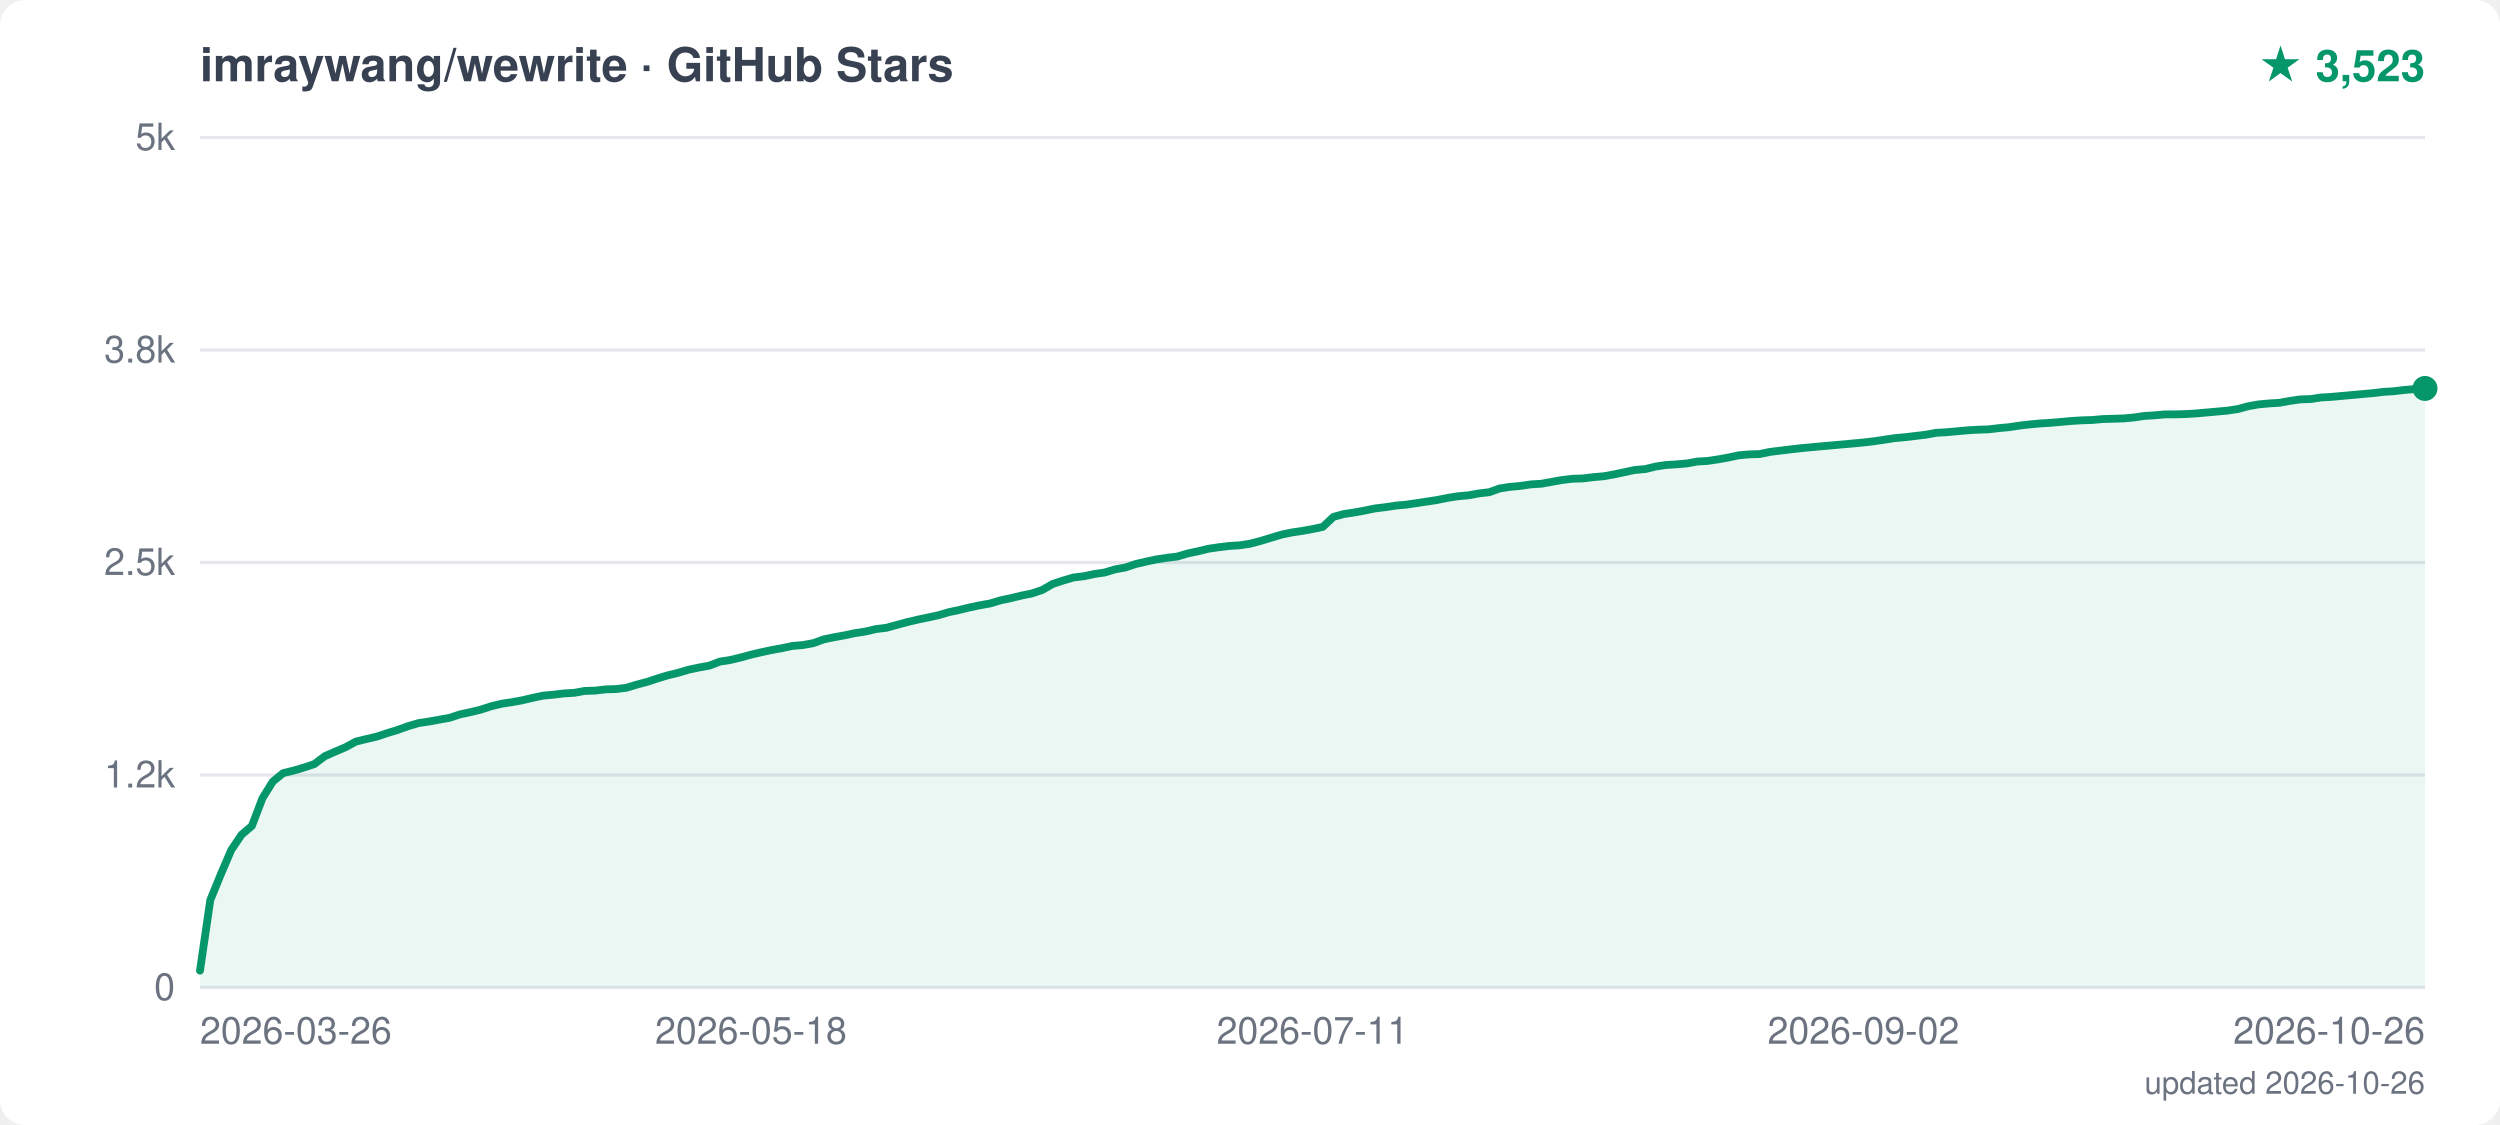
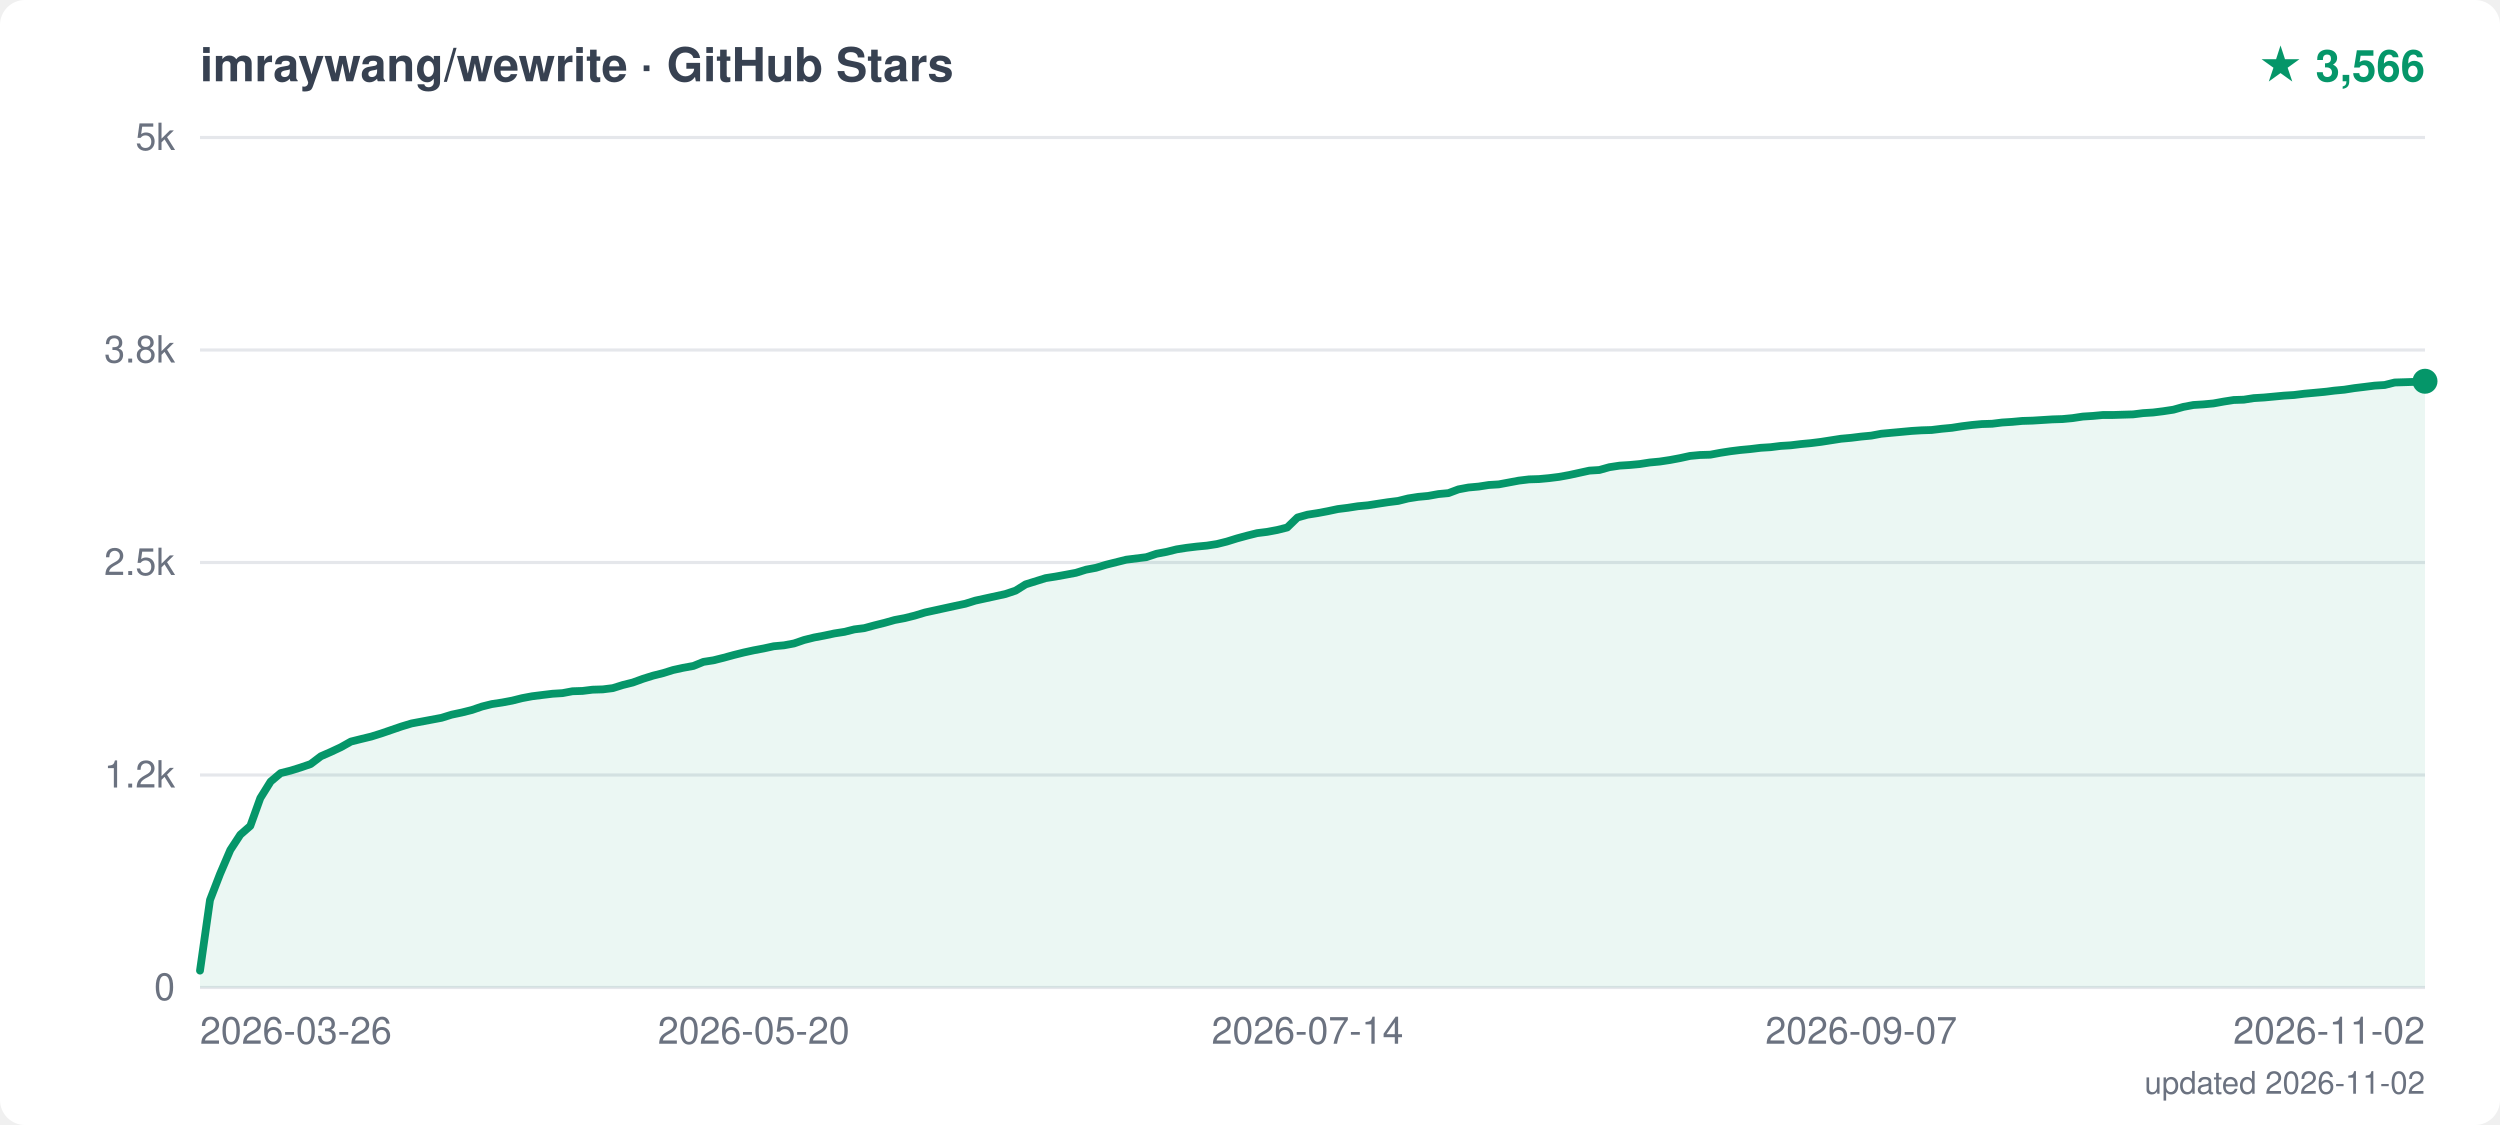
<svg xmlns="http://www.w3.org/2000/svg" width="800" height="360" viewBox="0 0 800 360">
  <style>text { font-family: -apple-system, "Segoe UI", Helvetica, Arial, sans-serif; }</style>
  <rect width="800" height="360" fill="white" rx="8" />
  <text x="64" y="26" font-size="15" font-weight="600" fill="#374151">imraywang/wewrite · GitHub Stars</text>
-   <text x="776" y="26" text-anchor="end" font-size="14" font-weight="700" fill="#059669">★ 3,523</text>
+   <text x="776" y="26" text-anchor="end" font-size="14" font-weight="700" fill="#059669">★ 3,566</text>
  <line x1="64" y1="316.0" x2="776" y2="316.0" stroke="#e5e7eb" stroke-width="1" />
  <text x="56" y="320.0" text-anchor="end" font-size="12" fill="#6b7280">0</text>
  <line x1="64" y1="248.0" x2="776" y2="248.0" stroke="#e5e7eb" stroke-width="1" />
  <text x="56" y="252.0" text-anchor="end" font-size="12" fill="#6b7280">1.2k</text>
  <line x1="64" y1="180.0" x2="776" y2="180.0" stroke="#e5e7eb" stroke-width="1" />
  <text x="56" y="184.0" text-anchor="end" font-size="12" fill="#6b7280">2.5k</text>
  <line x1="64" y1="112.0" x2="776" y2="112.0" stroke="#e5e7eb" stroke-width="1" />
  <text x="56" y="116.0" text-anchor="end" font-size="12" fill="#6b7280">3.8k</text>
  <line x1="64" y1="44.0" x2="776" y2="44.0" stroke="#e5e7eb" stroke-width="1" />
  <text x="56" y="48.0" text-anchor="end" font-size="12" fill="#6b7280">5k</text>
  <text x="64.0" y="334" text-anchor="start" font-size="12" fill="#6b7280">2026-03-26</text>
-   <text x="240.3" y="334" text-anchor="middle" font-size="12" fill="#6b7280">2026-05-18</text>
-   <text x="420.0" y="334" text-anchor="middle" font-size="12" fill="#6b7280">2026-07-11</text>
-   <text x="596.3" y="334" text-anchor="middle" font-size="12" fill="#6b7280">2026-09-02</text>
-   <text x="776.0" y="334" text-anchor="end" font-size="12" fill="#6b7280">2026-10-26</text>
-   <polygon points="64,316.0 64.0,310.6 67.3,288.0 70.7,279.7 74.0,272.0 77.3,267.1 80.6,264.3 84.0,255.4 87.3,250.1 90.6,247.4 93.9,246.6 97.3,245.6 100.6,244.5 103.9,242.0 107.3,240.5 110.6,239.1 113.9,237.3 117.2,236.5 120.6,235.7 123.9,234.6 127.2,233.6 130.5,232.4 133.9,231.4 137.2,230.9 140.5,230.3 143.9,229.7 147.2,228.6 150.5,227.9 153.8,227.1 157.2,226.0 160.5,225.2 163.8,224.7 167.1,224.1 170.5,223.3 173.8,222.6 177.1,222.3 180.4,221.9 183.8,221.7 187.1,221.1 190.4,221.0 193.8,220.6 197.1,220.5 200.4,220.1 203.7,219.1 207.1,218.2 210.4,217.1 213.7,216.1 217.0,215.3 220.4,214.3 223.7,213.6 227.0,213.0 230.4,211.7 233.7,211.2 237.0,210.4 240.3,209.5 243.7,208.7 247.0,208.0 250.3,207.4 253.6,206.7 257.0,206.4 260.3,205.8 263.6,204.6 267.0,203.9 270.3,203.3 273.6,202.6 276.9,202.1 280.3,201.3 283.6,200.9 286.9,200.0 290.2,199.1 293.6,198.3 296.9,197.6 300.2,196.9 303.6,195.9 306.9,195.2 310.2,194.4 313.5,193.7 316.9,193.1 320.2,192.1 323.5,191.4 326.8,190.6 330.2,189.9 333.5,188.8 336.8,186.9 340.1,185.8 343.5,184.8 346.8,184.4 350.1,183.7 353.5,183.2 356.8,182.2 360.1,181.6 363.4,180.5 366.8,179.7 370.1,179.0 373.4,178.5 376.7,178.1 380.1,177.1 383.4,176.4 386.7,175.6 390.1,175.1 393.4,174.7 396.7,174.5 400.0,174.0 403.4,173.1 406.7,172.1 410.0,171.1 413.3,170.4 416.7,169.9 420.0,169.3 423.3,168.6 426.7,165.4 430.0,164.5 433.3,164.0 436.6,163.4 440.0,162.7 443.3,162.3 446.6,161.8 449.9,161.5 453.3,161.0 456.6,160.5 459.9,160.0 463.3,159.3 466.6,158.8 469.9,158.5 473.2,157.9 476.6,157.5 479.9,156.3 483.2,155.8 486.5,155.5 489.9,155.0 493.2,154.8 496.5,154.2 499.9,153.6 503.2,153.2 506.5,153.1 509.8,152.7 513.2,152.4 516.5,151.8 519.8,151.1 523.1,150.4 526.5,150.1 529.8,149.3 533.1,148.8 536.4,148.6 539.8,148.3 543.1,147.7 546.4,147.5 549.8,147.0 553.1,146.4 556.4,145.7 559.7,145.4 563.1,145.3 566.4,144.6 569.7,144.2 573.0,143.8 576.4,143.4 579.7,143.1 583.0,142.8 586.4,142.5 589.7,142.2 593.0,141.9 596.3,141.6 599.7,141.2 603.0,140.7 606.3,140.2 609.6,139.9 613.0,139.5 616.3,139.1 619.6,138.5 623.0,138.3 626.3,138.0 629.6,137.7 632.9,137.5 636.3,137.4 639.6,137.0 642.9,136.7 646.2,136.2 649.6,135.8 652.9,135.5 656.2,135.3 659.6,135.0 662.9,134.7 666.2,134.5 669.5,134.4 672.9,134.1 676.2,134.0 679.5,133.9 682.8,133.6 686.2,133.1 689.5,132.9 692.8,132.6 696.1,132.6 699.5,132.5 702.8,132.3 706.1,132.0 709.5,131.7 712.8,131.4 716.1,130.9 719.4,130.0 722.8,129.4 726.1,129.1 729.4,128.9 732.7,128.3 736.1,127.8 739.4,127.7 742.7,127.2 746.1,127.0 749.4,126.7 752.7,126.4 756.0,126.1 759.4,125.8 762.7,125.4 766.0,125.2 769.3,124.8 772.7,124.5 776.0,124.3 776.0,124.3 776.0,316.0" fill="#059669" opacity="0.08" />
-   <polyline points="64.0,310.6 67.3,288.0 70.7,279.7 74.0,272.0 77.3,267.1 80.6,264.3 84.0,255.4 87.3,250.1 90.6,247.4 93.9,246.6 97.3,245.6 100.6,244.5 103.9,242.0 107.3,240.5 110.6,239.1 113.9,237.3 117.2,236.5 120.6,235.7 123.9,234.6 127.2,233.6 130.5,232.4 133.9,231.4 137.2,230.9 140.5,230.3 143.9,229.7 147.2,228.6 150.5,227.9 153.8,227.1 157.2,226.0 160.5,225.2 163.8,224.7 167.1,224.1 170.5,223.3 173.8,222.6 177.1,222.3 180.4,221.9 183.8,221.7 187.1,221.1 190.4,221.0 193.8,220.6 197.1,220.5 200.4,220.1 203.7,219.1 207.1,218.2 210.4,217.1 213.7,216.1 217.0,215.3 220.4,214.3 223.7,213.6 227.0,213.0 230.4,211.7 233.7,211.2 237.0,210.4 240.3,209.5 243.7,208.7 247.0,208.0 250.3,207.4 253.6,206.7 257.0,206.4 260.3,205.8 263.6,204.6 267.0,203.9 270.3,203.3 273.6,202.6 276.9,202.1 280.3,201.3 283.6,200.9 286.9,200.0 290.2,199.1 293.6,198.3 296.9,197.6 300.2,196.9 303.6,195.9 306.9,195.2 310.2,194.4 313.5,193.7 316.9,193.1 320.2,192.1 323.5,191.4 326.8,190.6 330.2,189.9 333.5,188.8 336.8,186.9 340.1,185.8 343.5,184.8 346.8,184.4 350.1,183.7 353.5,183.2 356.8,182.2 360.1,181.6 363.4,180.5 366.8,179.7 370.1,179.0 373.4,178.5 376.7,178.1 380.1,177.1 383.4,176.4 386.7,175.6 390.1,175.1 393.4,174.7 396.7,174.5 400.0,174.0 403.4,173.1 406.7,172.1 410.0,171.1 413.3,170.4 416.7,169.9 420.0,169.3 423.3,168.6 426.7,165.4 430.0,164.5 433.3,164.0 436.6,163.4 440.0,162.7 443.3,162.3 446.6,161.8 449.9,161.5 453.3,161.0 456.6,160.5 459.9,160.0 463.3,159.3 466.6,158.8 469.9,158.5 473.2,157.9 476.6,157.5 479.9,156.3 483.2,155.8 486.5,155.5 489.9,155.0 493.2,154.8 496.5,154.2 499.9,153.6 503.2,153.2 506.5,153.1 509.8,152.7 513.2,152.4 516.5,151.8 519.8,151.1 523.1,150.4 526.5,150.1 529.8,149.3 533.1,148.8 536.4,148.6 539.8,148.3 543.1,147.7 546.4,147.5 549.8,147.0 553.1,146.4 556.4,145.7 559.7,145.4 563.1,145.3 566.4,144.6 569.7,144.2 573.0,143.8 576.4,143.4 579.7,143.1 583.0,142.8 586.4,142.5 589.7,142.2 593.0,141.9 596.3,141.6 599.7,141.2 603.0,140.7 606.3,140.2 609.6,139.9 613.0,139.5 616.3,139.1 619.6,138.5 623.0,138.3 626.3,138.0 629.6,137.7 632.9,137.5 636.3,137.4 639.6,137.0 642.9,136.7 646.2,136.2 649.6,135.8 652.9,135.5 656.2,135.3 659.6,135.0 662.9,134.7 666.2,134.5 669.5,134.4 672.9,134.1 676.2,134.0 679.5,133.9 682.8,133.6 686.2,133.1 689.5,132.9 692.8,132.6 696.1,132.6 699.5,132.5 702.8,132.3 706.1,132.0 709.5,131.7 712.8,131.4 716.1,130.9 719.4,130.0 722.8,129.4 726.1,129.1 729.4,128.9 732.7,128.3 736.1,127.8 739.4,127.7 742.7,127.2 746.1,127.0 749.4,126.7 752.7,126.4 756.0,126.1 759.4,125.8 762.7,125.4 766.0,125.2 769.3,124.8 772.7,124.5 776.0,124.3 776.0,124.3" fill="none" stroke="#059669" stroke-width="2.5" stroke-linejoin="round" stroke-linecap="round" />
-   <circle cx="776.0" cy="124.3" r="4" fill="#059669" />
-   <text x="776" y="350" text-anchor="end" font-size="10" fill="#6b7280">updated 2026-10-26</text>
+   <text x="241.2" y="334" text-anchor="middle" font-size="12" fill="#6b7280">2026-05-20</text>
+   <text x="418.4" y="334" text-anchor="middle" font-size="12" fill="#6b7280">2026-07-14</text>
+   <text x="595.6" y="334" text-anchor="middle" font-size="12" fill="#6b7280">2026-09-07</text>
+   <text x="776.0" y="334" text-anchor="end" font-size="12" fill="#6b7280">2026-11-02</text>
+   <polygon points="64,316.0 64.0,310.6 67.2,288.0 70.4,279.7 73.7,272.0 76.9,267.1 80.1,264.3 83.3,255.4 86.6,250.1 89.8,247.4 93.0,246.6 96.2,245.6 99.4,244.5 102.7,242.0 105.9,240.6 109.1,239.1 112.3,237.3 115.5,236.5 118.8,235.7 122.0,234.7 125.2,233.6 128.4,232.5 131.7,231.5 134.9,230.9 138.1,230.3 141.3,229.7 144.5,228.7 147.8,228.0 151.0,227.2 154.2,226.1 157.4,225.3 160.7,224.8 163.9,224.2 167.1,223.4 170.3,222.8 173.5,222.4 176.8,222.0 180.0,221.8 183.2,221.2 186.4,221.1 189.6,220.7 192.9,220.6 196.1,220.2 199.3,219.2 202.5,218.4 205.8,217.2 209.0,216.2 212.2,215.4 215.4,214.4 218.6,213.7 221.9,213.1 225.1,211.8 228.3,211.3 231.5,210.5 234.8,209.6 238.0,208.8 241.2,208.1 244.4,207.5 247.6,206.8 250.9,206.5 254.1,205.9 257.3,204.8 260.5,204.0 263.7,203.4 267.0,202.7 270.2,202.2 273.4,201.4 276.6,201.0 279.9,200.1 283.1,199.3 286.3,198.4 289.5,197.8 292.7,197.0 296.0,196.0 299.2,195.3 302.4,194.6 305.6,193.9 308.9,193.2 312.1,192.2 315.3,191.5 318.5,190.8 321.7,190.1 325.0,189.0 328.2,187.0 331.4,186.0 334.6,185.0 337.8,184.5 341.1,183.9 344.3,183.3 347.5,182.3 350.7,181.7 354.0,180.7 357.2,179.9 360.4,179.1 363.6,178.7 366.8,178.3 370.1,177.2 373.3,176.6 376.5,175.8 379.7,175.3 383.0,174.9 386.2,174.6 389.4,174.1 392.6,173.3 395.8,172.3 399.1,171.4 402.3,170.6 405.5,170.2 408.7,169.6 411.9,168.8 415.2,165.6 418.4,164.7 421.6,164.2 424.8,163.6 428.1,162.9 431.3,162.5 434.5,162.0 437.7,161.7 440.9,161.2 444.2,160.7 447.4,160.3 450.6,159.5 453.8,159.0 457.0,158.7 460.3,158.1 463.5,157.8 466.7,156.6 469.9,156.0 473.2,155.7 476.4,155.2 479.6,155.0 482.8,154.4 486.0,153.8 489.3,153.4 492.5,153.3 495.7,153.0 498.9,152.6 502.2,152.0 505.4,151.3 508.6,150.6 511.8,150.4 515.0,149.5 518.3,149.0 521.5,148.8 524.7,148.5 527.9,148.0 531.1,147.7 534.4,147.2 537.6,146.6 540.8,145.9 544.0,145.6 547.3,145.5 550.5,144.9 553.7,144.4 556.9,144.0 560.1,143.7 563.4,143.3 566.6,143.1 569.8,142.7 573.0,142.5 576.3,142.1 579.5,141.8 582.7,141.4 585.9,140.9 589.1,140.4 592.4,140.1 595.6,139.7 598.8,139.4 602.0,138.8 605.2,138.5 608.5,138.2 611.7,137.9 614.9,137.7 618.1,137.6 621.4,137.2 624.6,136.9 627.8,136.4 631.0,136.0 634.2,135.7 637.5,135.6 640.7,135.2 643.9,135.0 647.1,134.7 650.4,134.6 653.6,134.4 656.8,134.2 660.0,134.1 663.2,133.8 666.5,133.3 669.7,133.1 672.9,132.8 676.1,132.8 679.3,132.7 682.6,132.6 685.8,132.2 689.0,132.0 692.2,131.6 695.5,131.1 698.7,130.2 701.9,129.6 705.1,129.4 708.3,129.1 711.6,128.5 714.8,128.0 718.0,127.9 721.2,127.4 724.5,127.2 727.7,126.9 730.9,126.6 734.1,126.4 737.3,126.0 740.6,125.7 743.8,125.4 747.0,125.0 750.2,124.7 753.4,124.2 756.7,123.8 759.9,123.4 763.1,123.2 766.3,122.4 769.6,122.3 772.8,122.2 776.0,122.0 776.0,122.0 776.0,316.0" fill="#059669" opacity="0.08" />
+   <polyline points="64.0,310.6 67.2,288.0 70.4,279.7 73.7,272.0 76.9,267.1 80.1,264.3 83.3,255.4 86.6,250.1 89.8,247.4 93.0,246.6 96.2,245.6 99.4,244.5 102.7,242.0 105.9,240.6 109.1,239.1 112.3,237.3 115.5,236.5 118.8,235.7 122.0,234.7 125.2,233.6 128.4,232.5 131.7,231.5 134.9,230.9 138.1,230.3 141.3,229.7 144.5,228.7 147.8,228.0 151.0,227.2 154.2,226.1 157.4,225.3 160.7,224.8 163.9,224.2 167.1,223.4 170.3,222.8 173.5,222.4 176.8,222.0 180.0,221.8 183.2,221.2 186.4,221.1 189.6,220.7 192.9,220.6 196.1,220.2 199.3,219.2 202.5,218.4 205.8,217.2 209.0,216.2 212.2,215.4 215.4,214.4 218.6,213.7 221.9,213.1 225.1,211.8 228.3,211.3 231.5,210.5 234.8,209.6 238.0,208.8 241.2,208.1 244.4,207.5 247.6,206.8 250.9,206.5 254.1,205.9 257.3,204.8 260.5,204.0 263.7,203.4 267.0,202.7 270.2,202.2 273.4,201.4 276.6,201.0 279.9,200.1 283.1,199.3 286.3,198.4 289.5,197.8 292.7,197.0 296.0,196.0 299.2,195.3 302.4,194.6 305.6,193.9 308.9,193.2 312.1,192.2 315.3,191.5 318.5,190.8 321.7,190.1 325.0,189.0 328.2,187.0 331.4,186.0 334.6,185.0 337.8,184.5 341.1,183.9 344.3,183.3 347.5,182.3 350.7,181.7 354.0,180.7 357.2,179.9 360.4,179.1 363.6,178.7 366.8,178.3 370.1,177.2 373.3,176.6 376.5,175.8 379.7,175.3 383.0,174.9 386.2,174.6 389.4,174.1 392.6,173.3 395.8,172.3 399.1,171.4 402.3,170.6 405.5,170.2 408.7,169.6 411.9,168.8 415.2,165.6 418.4,164.7 421.6,164.2 424.8,163.6 428.1,162.9 431.3,162.5 434.5,162.0 437.7,161.7 440.9,161.2 444.2,160.7 447.4,160.3 450.6,159.5 453.8,159.0 457.0,158.7 460.3,158.1 463.5,157.8 466.7,156.6 469.9,156.0 473.2,155.7 476.4,155.2 479.6,155.0 482.8,154.4 486.0,153.8 489.3,153.4 492.5,153.3 495.7,153.0 498.9,152.6 502.2,152.0 505.4,151.3 508.6,150.6 511.8,150.4 515.0,149.5 518.3,149.0 521.5,148.8 524.7,148.5 527.9,148.0 531.1,147.7 534.4,147.2 537.6,146.6 540.8,145.9 544.0,145.6 547.3,145.5 550.5,144.9 553.7,144.4 556.9,144.0 560.1,143.7 563.4,143.3 566.6,143.1 569.8,142.7 573.0,142.5 576.3,142.1 579.5,141.8 582.7,141.4 585.9,140.9 589.1,140.4 592.4,140.1 595.6,139.7 598.8,139.4 602.0,138.8 605.2,138.5 608.5,138.2 611.7,137.9 614.9,137.7 618.1,137.6 621.4,137.2 624.6,136.9 627.8,136.4 631.0,136.0 634.2,135.7 637.5,135.6 640.7,135.2 643.9,135.0 647.1,134.7 650.4,134.6 653.6,134.4 656.8,134.2 660.0,134.1 663.2,133.8 666.5,133.3 669.7,133.1 672.9,132.8 676.1,132.8 679.3,132.7 682.6,132.6 685.8,132.2 689.0,132.0 692.2,131.6 695.5,131.1 698.7,130.2 701.9,129.6 705.1,129.4 708.3,129.1 711.6,128.5 714.8,128.0 718.0,127.9 721.2,127.4 724.5,127.2 727.7,126.9 730.9,126.6 734.1,126.4 737.3,126.0 740.6,125.7 743.8,125.4 747.0,125.0 750.2,124.7 753.4,124.2 756.7,123.8 759.9,123.4 763.1,123.2 766.3,122.4 769.6,122.3 772.8,122.2 776.0,122.0 776.0,122.0" fill="none" stroke="#059669" stroke-width="2.5" stroke-linejoin="round" stroke-linecap="round" />
+   <circle cx="776.0" cy="122.0" r="4" fill="#059669" />
+   <text x="776" y="350" text-anchor="end" font-size="10" fill="#6b7280">updated 2026-11-02</text>
</svg>
